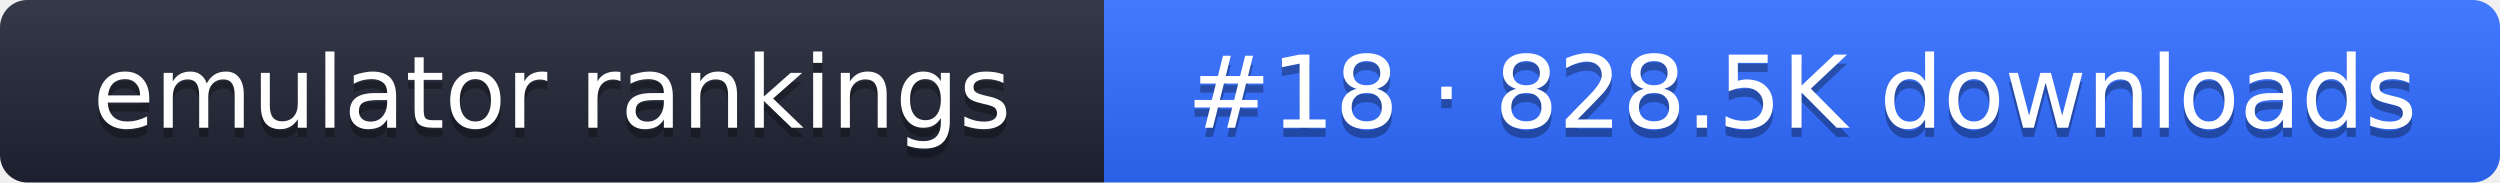
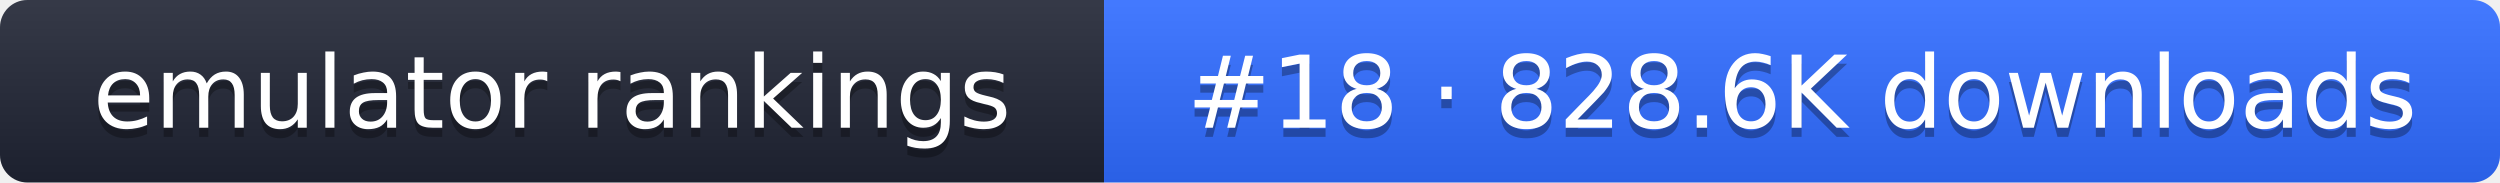
- <svg xmlns="http://www.w3.org/2000/svg" width="274" height="20" role="img" aria-label="emulator rankings: #18 · 828.5K downloads">
+ <svg xmlns="http://www.w3.org/2000/svg" width="274" height="20" role="img" aria-label="emulator rankings: #18 · 828.6K downloads">
  <linearGradient id="g" x2="0" y2="100%">
    <stop offset="0" stop-color="#fff" stop-opacity=".1" />
    <stop offset="1" stop-opacity=".1" />
  </linearGradient>
  <clipPath id="r">
    <rect width="274" height="20" rx="3" fill="#fff" />
  </clipPath>
  <g clip-path="url(#r)">
    <rect width="121" height="20" fill="#1f2433" />
    <rect x="121" width="153" height="20" fill="#2f6bff" />
    <rect width="274" height="20" fill="url(#g)" />
  </g>
  <g fill="#fff" text-anchor="middle" font-family="Verdana,DejaVu Sans,sans-serif" font-size="11">
    <text x="60.5" y="15" fill="#010101" fill-opacity=".3">emulator rankings</text>
    <text x="60.5" y="14">emulator rankings</text>
-     <text x="197.5" y="15" fill="#010101" fill-opacity=".3">#18 · 828.5K downloads</text>
-     <text x="197.5" y="14">#18 · 828.5K downloads</text>
+     <text x="197.5" y="15" fill="#010101" fill-opacity=".3">#18 · 828.6K downloads</text>
+     <text x="197.5" y="14">#18 · 828.6K downloads</text>
  </g>
</svg>
